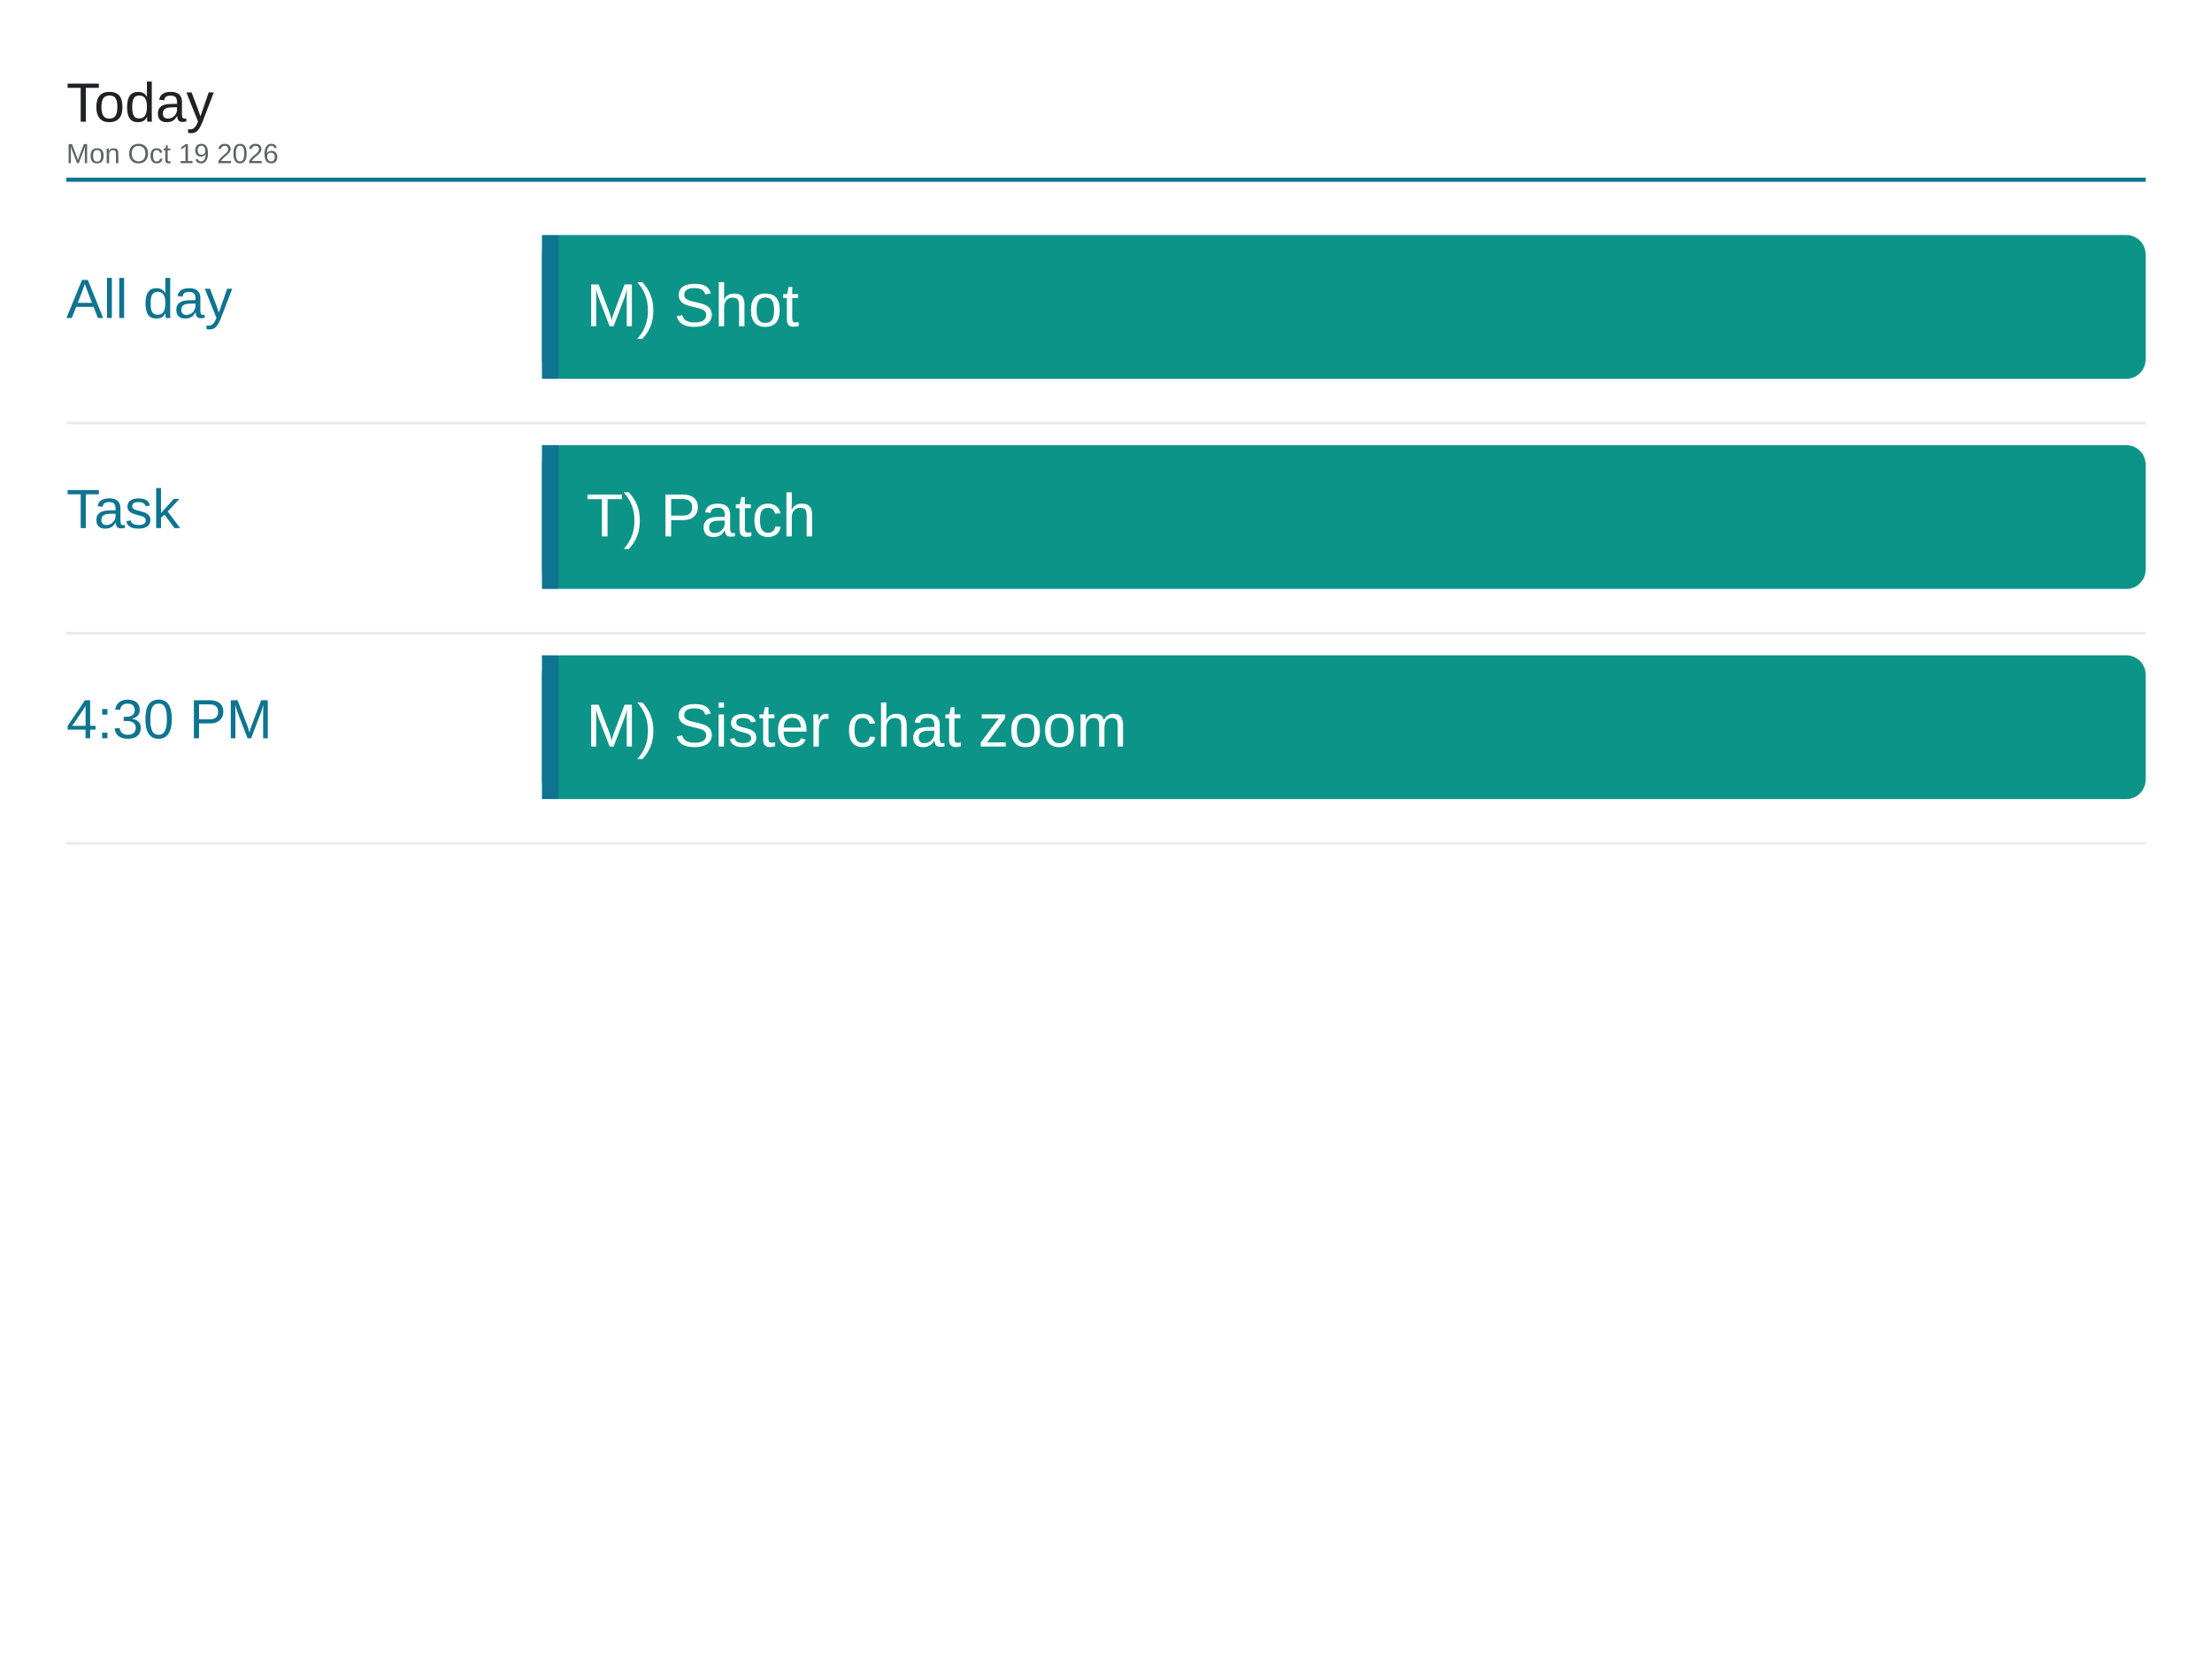
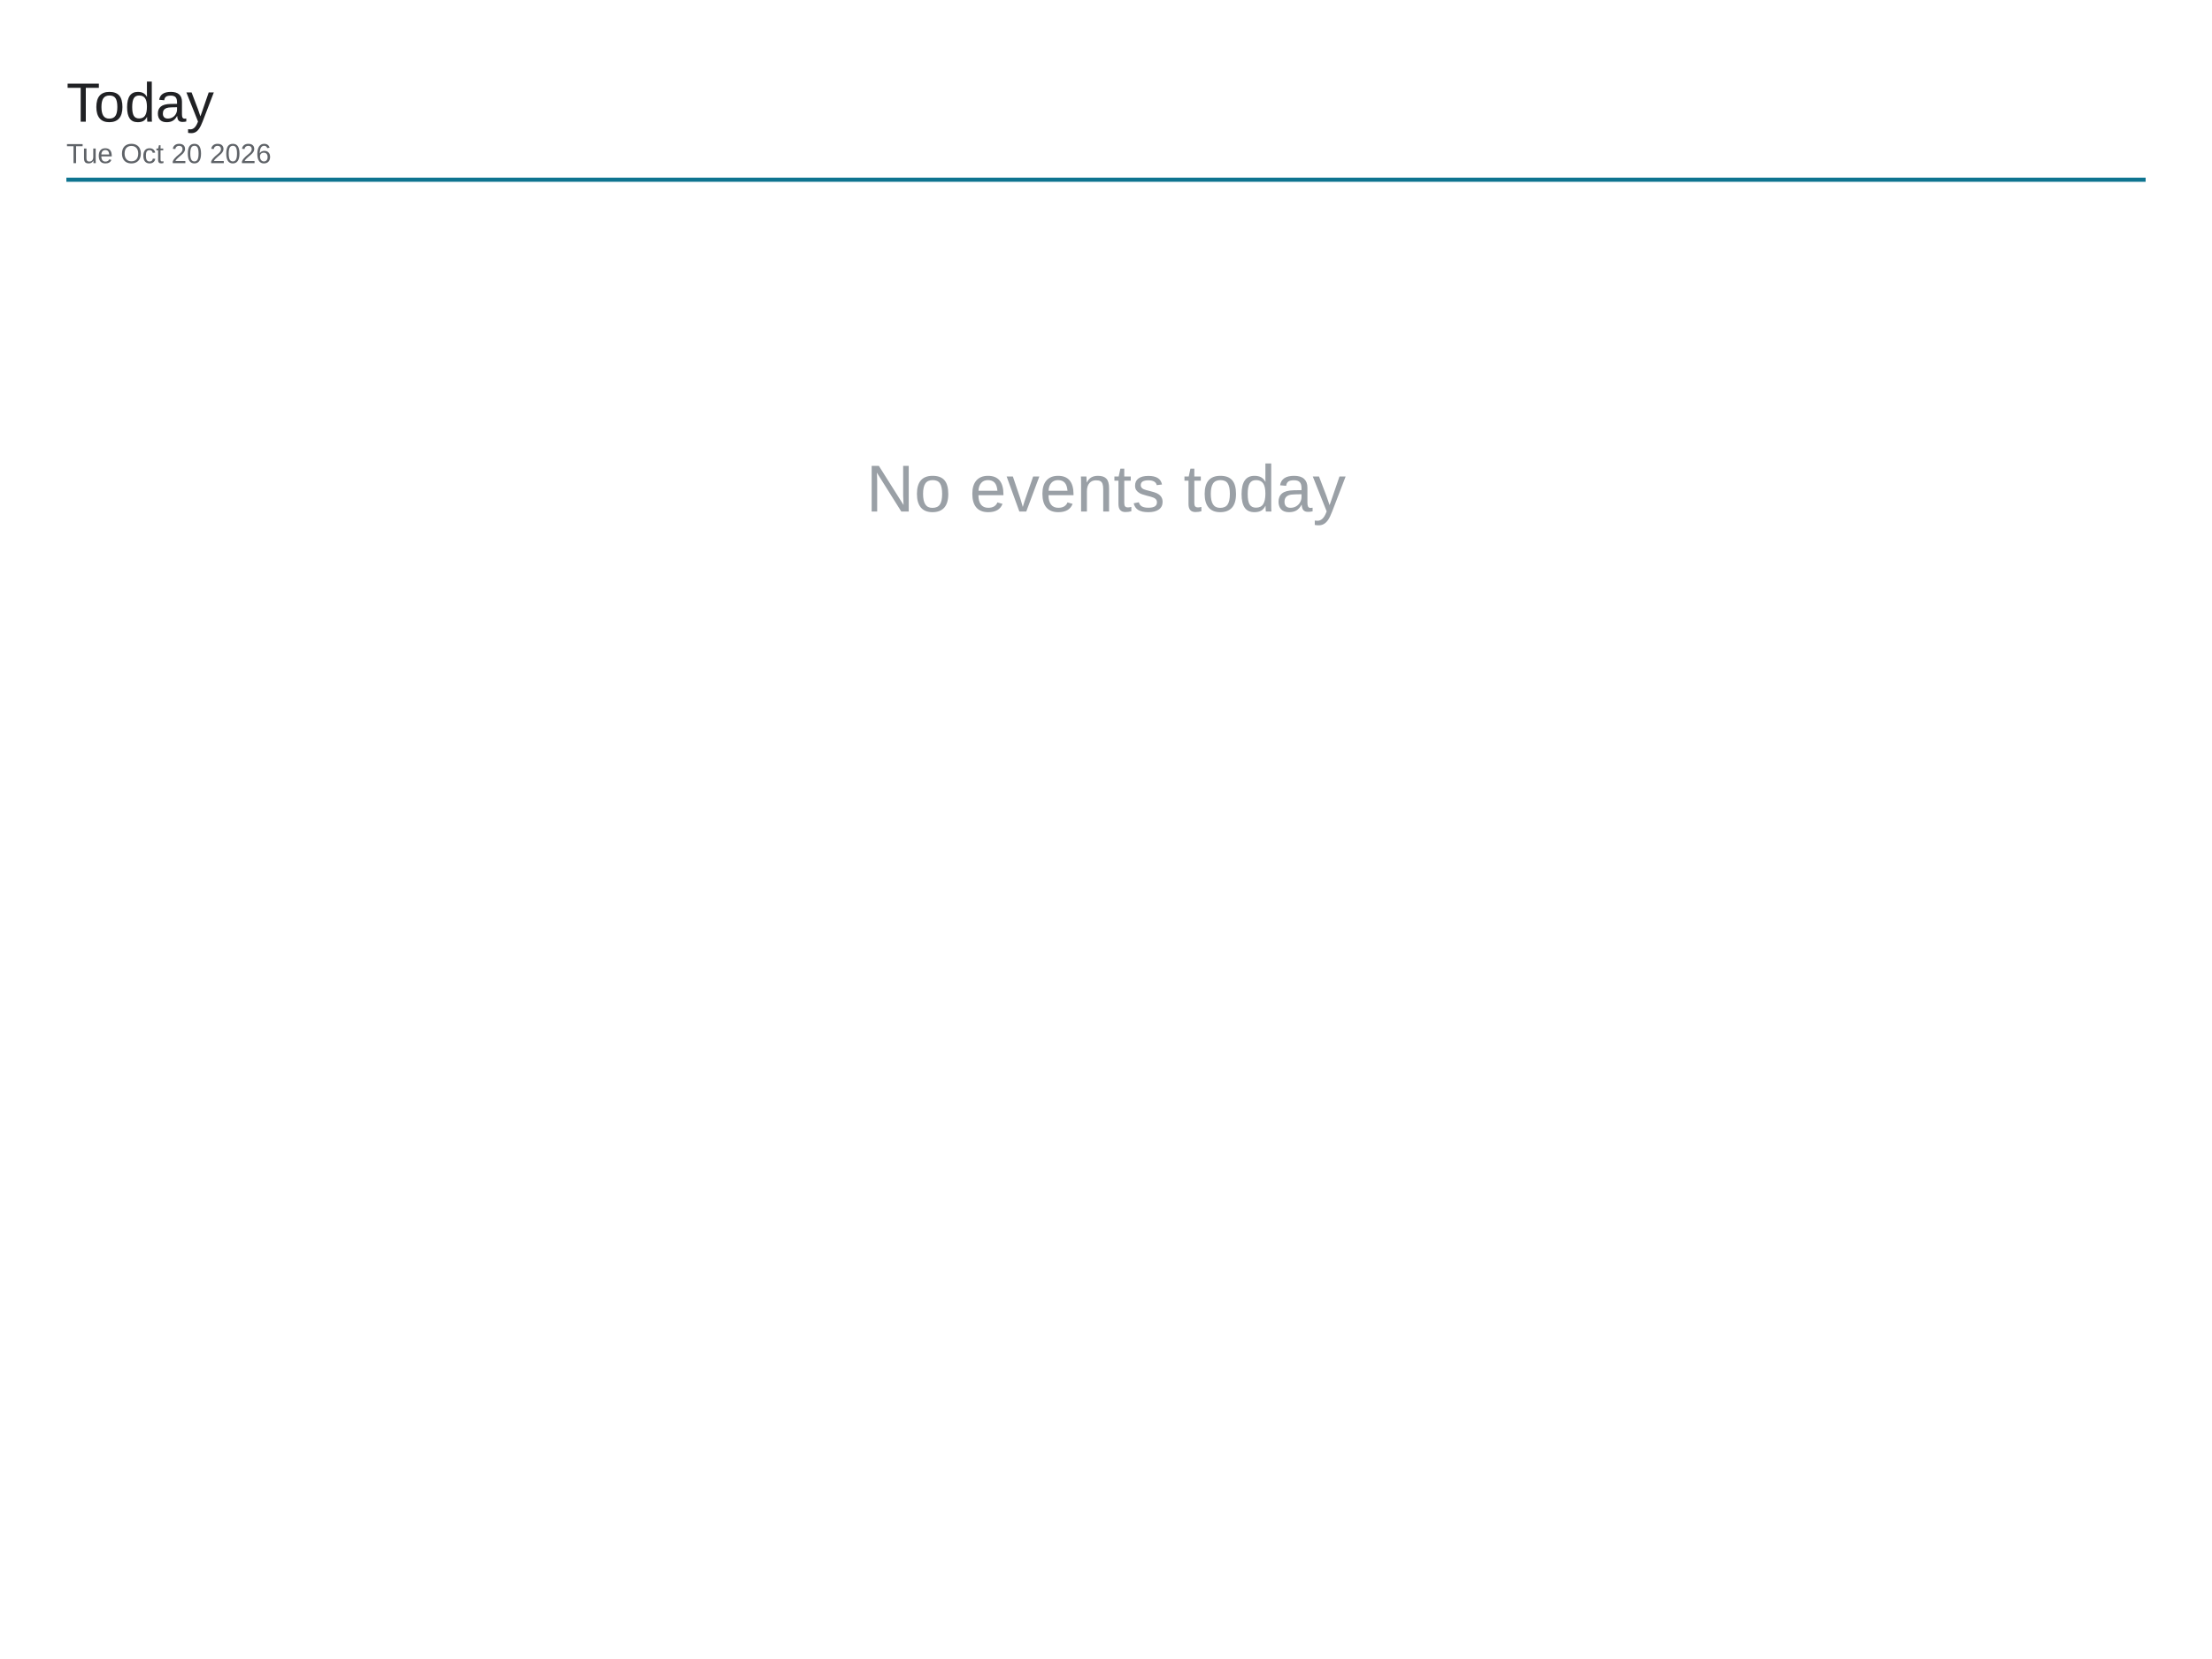
<svg xmlns="http://www.w3.org/2000/svg" viewBox="0 0 1600 1200" width="1600" height="1200">
  <rect x="0" y="0" width="1600" height="1200" fill="#ffffff" />
  <text x="48" y="88" font-family="Arial, Helvetica, sans-serif" font-size="40" font-weight="500" fill="#202124">Today</text>
-   <text x="48" y="118" font-family="Arial, Helvetica, sans-serif" font-size="20" fill="#5f6368">Mon Oct 19 2026</text>
+   <text x="48" y="118" font-family="Arial, Helvetica, sans-serif" font-size="20" fill="#5f6368">Tue Oct 20 2026</text>
  <line x1="48" y1="130" x2="1552" y2="130" stroke="#0e7490" stroke-width="3" />
-   <text x="48" y="230" font-family="Arial, Helvetica, sans-serif" font-size="40" font-weight="500" fill="#0e7490">All day</text>
-   <rect x="392" y="170" width="1160" height="104" rx="14" fill="#0d9488" />
-   <rect x="392" y="170" width="12" height="104" fill="#0e7490" />
-   <text x="424" y="236" font-family="Arial, Helvetica, sans-serif" font-size="44" fill="#ffffff">M) Shot</text>
-   <line x1="48" y1="306" x2="1552" y2="306" stroke="#e8eaed" stroke-width="2" />
-   <text x="48" y="382" font-family="Arial, Helvetica, sans-serif" font-size="40" font-weight="500" fill="#0e7490">Task</text>
-   <rect x="392" y="322" width="1160" height="104" rx="14" fill="#0d9488" />
-   <rect x="392" y="322" width="12" height="104" fill="#0e7490" />
-   <text x="424" y="388" font-family="Arial, Helvetica, sans-serif" font-size="44" fill="#ffffff">T) Patch</text>
-   <line x1="48" y1="458" x2="1552" y2="458" stroke="#e8eaed" stroke-width="2" />
-   <text x="48" y="534" font-family="Arial, Helvetica, sans-serif" font-size="40" font-weight="500" fill="#0e7490">4:30 PM</text>
-   <rect x="392" y="474" width="1160" height="104" rx="14" fill="#0d9488" />
-   <rect x="392" y="474" width="12" height="104" fill="#0e7490" />
-   <text x="424" y="540" font-family="Arial, Helvetica, sans-serif" font-size="44" fill="#ffffff">M) Sister chat zoom</text>
-   <line x1="48" y1="610" x2="1552" y2="610" stroke="#e8eaed" stroke-width="2" />
+   <text x="800" y="370" font-family="Arial, Helvetica, sans-serif" font-size="48" fill="#9aa0a6" text-anchor="middle">No events today</text>
</svg>
